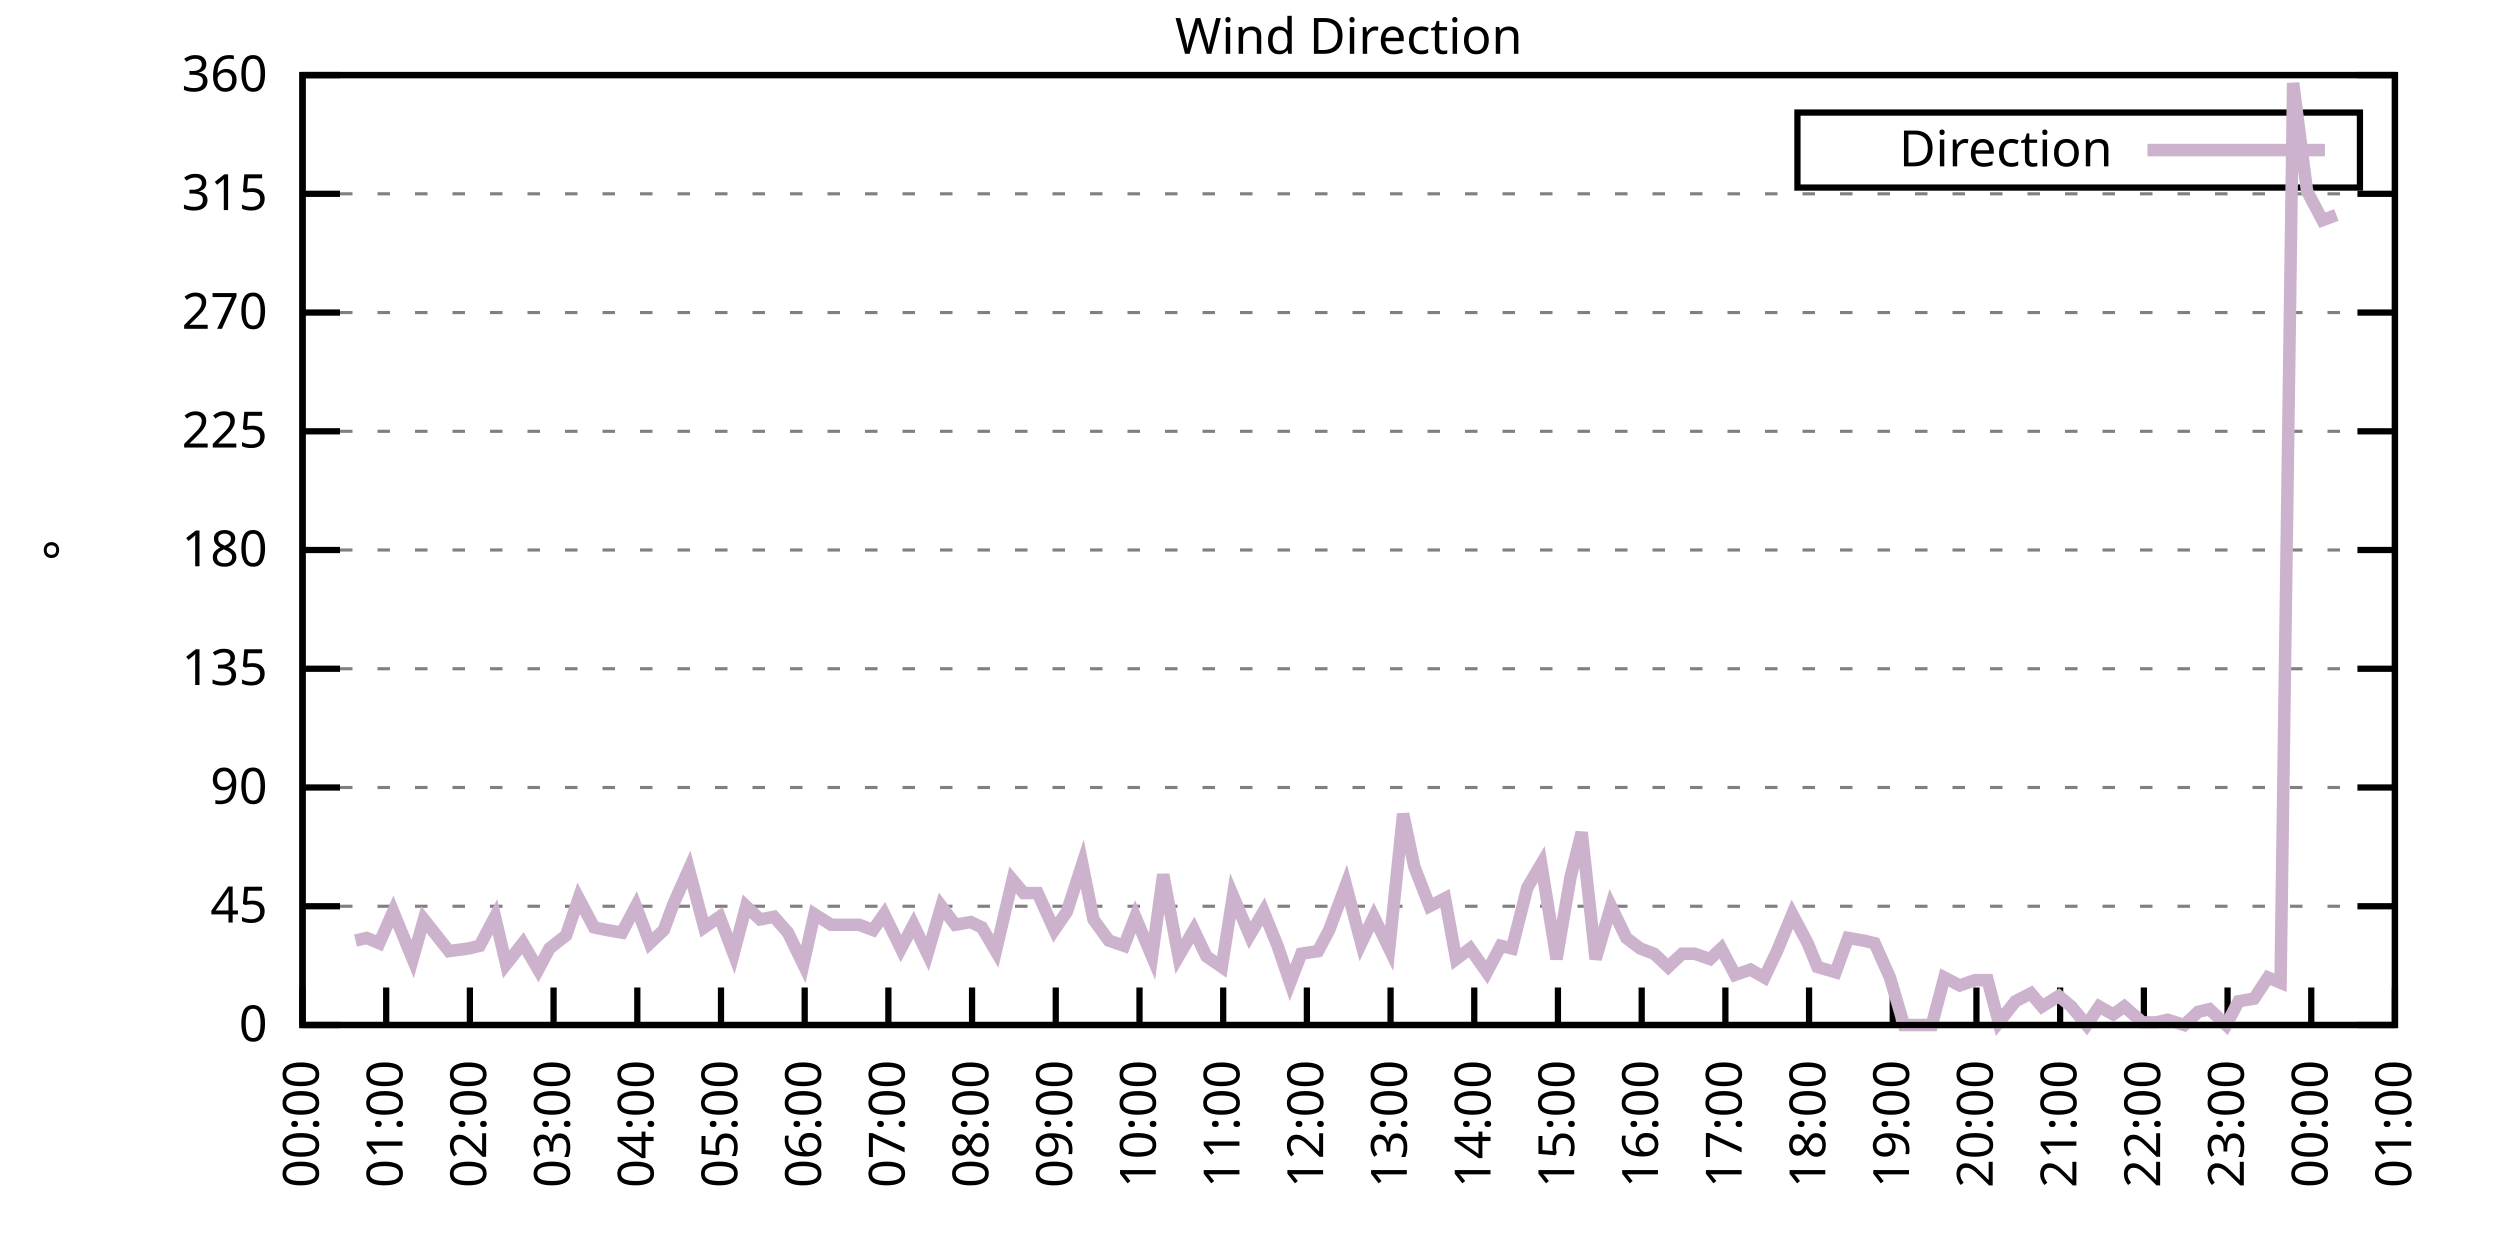
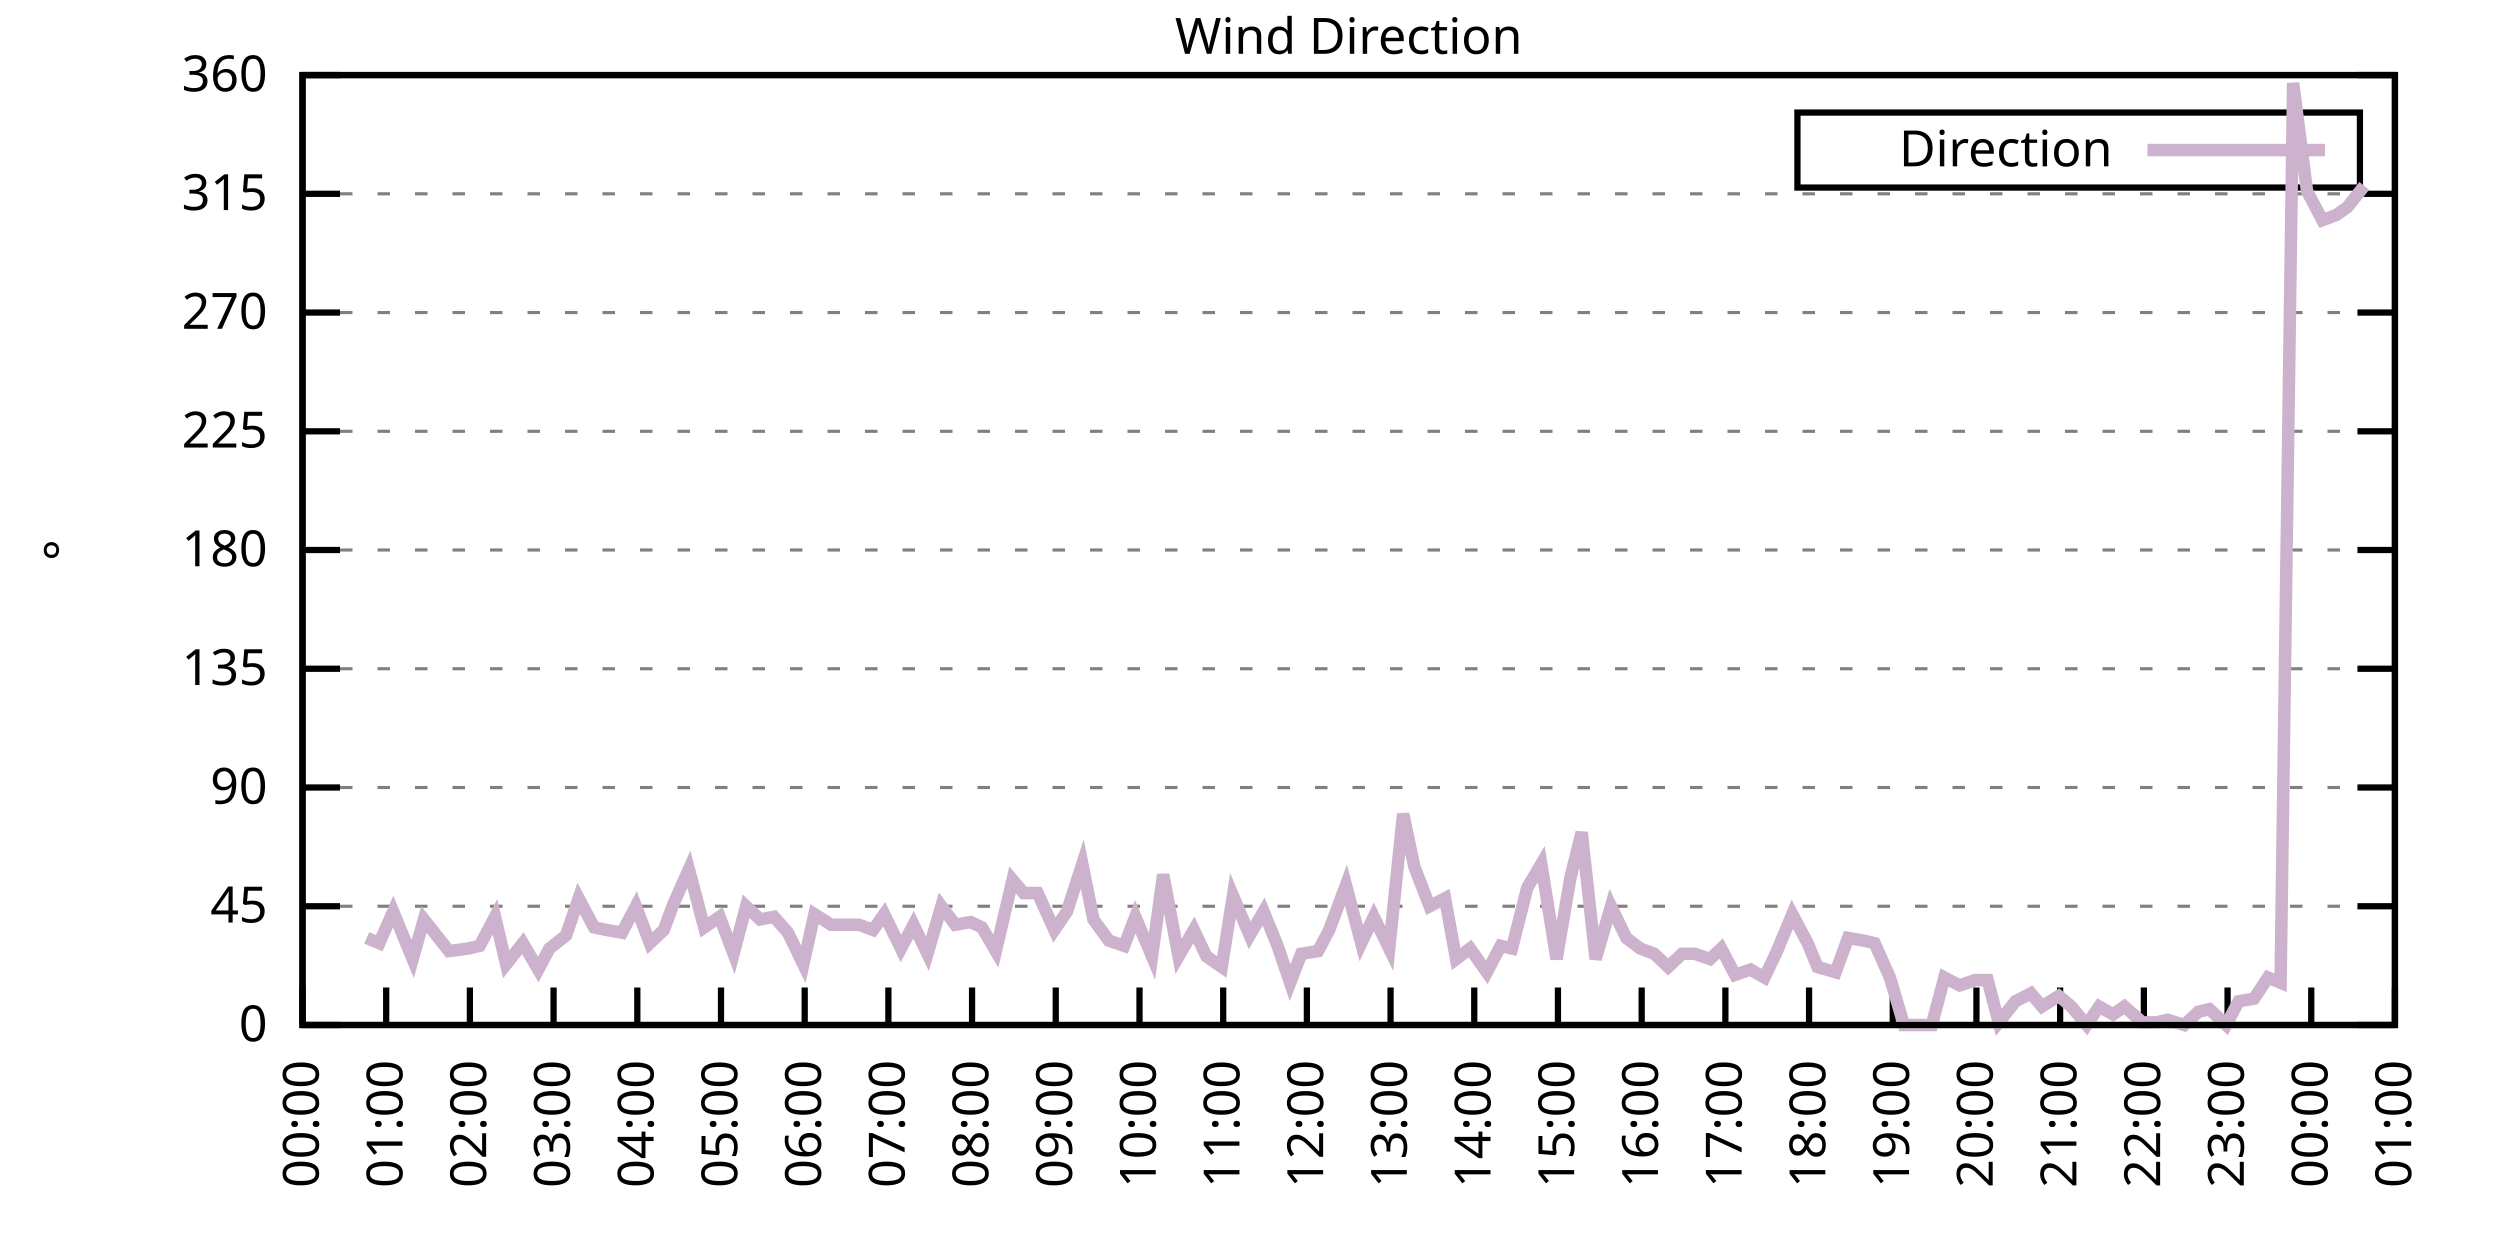
<svg xmlns="http://www.w3.org/2000/svg" xmlns:xlink="http://www.w3.org/1999/xlink" width="400" height="200" viewBox="0 0 400 200">
  <g id="gnuplot_canvas">
    <rect x="0" y="0" width="400" height="200" fill="none" />
    <defs>
      <circle id="gpDot" r="0.5" stroke-width="0.5" stroke="currentColor" />
      <path id="gpPt0" stroke-width="0.333" stroke="currentColor" d="M-1,0 h2 M0,-1 v2" />
      <path id="gpPt1" stroke-width="0.333" stroke="currentColor" d="M-1,-1 L1,1 M1,-1 L-1,1" />
      <path id="gpPt2" stroke-width="0.333" stroke="currentColor" d="M-1,0 L1,0 M0,-1 L0,1 M-1,-1 L1,1 M-1,1 L1,-1" />
      <rect id="gpPt3" stroke-width="0.333" stroke="currentColor" x="-1" y="-1" width="2" height="2" />
      <rect id="gpPt4" stroke-width="0.333" stroke="currentColor" fill="currentColor" x="-1" y="-1" width="2" height="2" />
      <circle id="gpPt5" stroke-width="0.333" stroke="currentColor" cx="0" cy="0" r="1" />
      <use xlink:href="#gpPt5" id="gpPt6" fill="currentColor" stroke="none" />
      <path id="gpPt7" stroke-width="0.333" stroke="currentColor" d="M0,-1.33 L-1.33,0.67 L1.33,0.67 z" />
      <use xlink:href="#gpPt7" id="gpPt8" fill="currentColor" stroke="none" />
      <use xlink:href="#gpPt7" id="gpPt9" stroke="currentColor" transform="rotate(180)" />
      <use xlink:href="#gpPt9" id="gpPt10" fill="currentColor" stroke="none" />
      <use xlink:href="#gpPt3" id="gpPt11" stroke="currentColor" transform="rotate(45)" />
      <use xlink:href="#gpPt11" id="gpPt12" fill="currentColor" stroke="none" />
      <path id="gpPt13" stroke-width="0.333" stroke="currentColor" d="M0,1.330 L1.265,0.411 L0.782,-1.067 L-0.782,-1.076 L-1.265,0.411 z" />
      <use xlink:href="#gpPt13" id="gpPt14" fill="currentColor" stroke="none" />
      <filter id="textbox" filterUnits="objectBoundingBox" x="0" y="0" height="1" width="1">
        <feFlood flood-color="white" flood-opacity="1" result="bgnd" />
        <feComposite in="SourceGraphic" in2="bgnd" operator="atop" />
      </filter>
      <filter id="greybox" filterUnits="objectBoundingBox" x="0" y="0" height="1" width="1">
        <feFlood flood-color="lightgrey" flood-opacity="1" result="grey" />
        <feComposite in="SourceGraphic" in2="grey" operator="atop" />
      </filter>
    </defs>
    <g fill="none" color="white" stroke="currentColor" stroke-width="1.00" stroke-linecap="butt" stroke-linejoin="miter">
</g>
    <g fill="none" color="black" stroke="currentColor" stroke-width="1.00" stroke-linecap="butt" stroke-linejoin="miter">
      <g stroke="none" shape-rendering="crispEdges">
        <polygon fill="rgb(255, 255, 255)" points="48.40,164.00 383.18,164.00 383.18,12.02 48.40,12.02 " />
      </g>
    </g>
    <g fill="none" color="black" stroke="currentColor" stroke-width="1.00" stroke-linecap="butt" stroke-linejoin="miter">
</g>
    <g fill="none" color="black" stroke="black" stroke-width="0.50" stroke-linecap="butt" stroke-linejoin="miter">
</g>
    <g fill="none" color="gray" stroke="currentColor" stroke-width="0.50" stroke-linecap="butt" stroke-linejoin="miter">
      <path stroke="gray" stroke-dasharray="2,4" class="gridline" d="M48.40,164.00 L383.19,164.00  " />
    </g>
    <g fill="none" color="gray" stroke="gray" stroke-width="1.00" stroke-linecap="butt" stroke-linejoin="miter">
</g>
    <g fill="none" color="black" stroke="currentColor" stroke-width="1.00" stroke-linecap="butt" stroke-linejoin="miter">
      <path stroke="black" d="M48.40,164.00 L54.40,164.00 M383.19,164.00 L377.19,164.00  " />
      <g transform="translate(42.80,166.60)" stroke="none" fill="black" font-family="Sans" font-size="8.00" text-anchor="end">
        <text>
          <tspan font-family="Sans"> 0</tspan>
        </text>
      </g>
    </g>
    <g fill="none" color="black" stroke="currentColor" stroke-width="1.00" stroke-linecap="butt" stroke-linejoin="miter">
</g>
    <g fill="none" color="black" stroke="black" stroke-width="0.50" stroke-linecap="butt" stroke-linejoin="miter">
</g>
    <g fill="none" color="gray" stroke="currentColor" stroke-width="0.50" stroke-linecap="butt" stroke-linejoin="miter">
      <path stroke="gray" stroke-dasharray="2,4" class="gridline" d="M48.40,145.00 L383.19,145.00  " />
    </g>
    <g fill="none" color="gray" stroke="gray" stroke-width="1.00" stroke-linecap="butt" stroke-linejoin="miter">
</g>
    <g fill="none" color="black" stroke="currentColor" stroke-width="1.00" stroke-linecap="butt" stroke-linejoin="miter">
      <path stroke="black" d="M48.40,145.00 L54.40,145.00 M383.19,145.00 L377.19,145.00  " />
      <g transform="translate(42.80,147.60)" stroke="none" fill="black" font-family="Sans" font-size="8.00" text-anchor="end">
        <text>
          <tspan font-family="Sans"> 45</tspan>
        </text>
      </g>
    </g>
    <g fill="none" color="black" stroke="currentColor" stroke-width="1.00" stroke-linecap="butt" stroke-linejoin="miter">
</g>
    <g fill="none" color="black" stroke="black" stroke-width="0.50" stroke-linecap="butt" stroke-linejoin="miter">
</g>
    <g fill="none" color="gray" stroke="currentColor" stroke-width="0.50" stroke-linecap="butt" stroke-linejoin="miter">
      <path stroke="gray" stroke-dasharray="2,4" class="gridline" d="M48.40,126.00 L383.19,126.00  " />
    </g>
    <g fill="none" color="gray" stroke="gray" stroke-width="1.00" stroke-linecap="butt" stroke-linejoin="miter">
</g>
    <g fill="none" color="black" stroke="currentColor" stroke-width="1.00" stroke-linecap="butt" stroke-linejoin="miter">
      <path stroke="black" d="M48.40,126.00 L54.40,126.00 M383.19,126.00 L377.19,126.00  " />
      <g transform="translate(42.80,128.60)" stroke="none" fill="black" font-family="Sans" font-size="8.00" text-anchor="end">
        <text>
          <tspan font-family="Sans"> 90</tspan>
        </text>
      </g>
    </g>
    <g fill="none" color="black" stroke="currentColor" stroke-width="1.00" stroke-linecap="butt" stroke-linejoin="miter">
</g>
    <g fill="none" color="black" stroke="black" stroke-width="0.50" stroke-linecap="butt" stroke-linejoin="miter">
</g>
    <g fill="none" color="gray" stroke="currentColor" stroke-width="0.50" stroke-linecap="butt" stroke-linejoin="miter">
      <path stroke="gray" stroke-dasharray="2,4" class="gridline" d="M48.40,107.00 L383.19,107.00  " />
    </g>
    <g fill="none" color="gray" stroke="gray" stroke-width="1.00" stroke-linecap="butt" stroke-linejoin="miter">
</g>
    <g fill="none" color="black" stroke="currentColor" stroke-width="1.00" stroke-linecap="butt" stroke-linejoin="miter">
      <path stroke="black" d="M48.40,107.00 L54.40,107.00 M383.19,107.00 L377.19,107.00  " />
      <g transform="translate(42.80,109.60)" stroke="none" fill="black" font-family="Sans" font-size="8.00" text-anchor="end">
        <text>
          <tspan font-family="Sans"> 135</tspan>
        </text>
      </g>
    </g>
    <g fill="none" color="black" stroke="currentColor" stroke-width="1.00" stroke-linecap="butt" stroke-linejoin="miter">
</g>
    <g fill="none" color="black" stroke="black" stroke-width="0.50" stroke-linecap="butt" stroke-linejoin="miter">
</g>
    <g fill="none" color="gray" stroke="currentColor" stroke-width="0.50" stroke-linecap="butt" stroke-linejoin="miter">
      <path stroke="gray" stroke-dasharray="2,4" class="gridline" d="M48.40,88.00 L383.19,88.00  " />
    </g>
    <g fill="none" color="gray" stroke="gray" stroke-width="1.00" stroke-linecap="butt" stroke-linejoin="miter">
</g>
    <g fill="none" color="black" stroke="currentColor" stroke-width="1.00" stroke-linecap="butt" stroke-linejoin="miter">
      <path stroke="black" d="M48.40,88.00 L54.40,88.00 M383.19,88.00 L377.19,88.00  " />
      <g transform="translate(42.80,90.60)" stroke="none" fill="black" font-family="Sans" font-size="8.00" text-anchor="end">
        <text>
          <tspan font-family="Sans"> 180</tspan>
        </text>
      </g>
    </g>
    <g fill="none" color="black" stroke="currentColor" stroke-width="1.00" stroke-linecap="butt" stroke-linejoin="miter">
</g>
    <g fill="none" color="black" stroke="black" stroke-width="0.50" stroke-linecap="butt" stroke-linejoin="miter">
</g>
    <g fill="none" color="gray" stroke="currentColor" stroke-width="0.50" stroke-linecap="butt" stroke-linejoin="miter">
      <path stroke="gray" stroke-dasharray="2,4" class="gridline" d="M48.40,69.01 L383.19,69.01  " />
    </g>
    <g fill="none" color="gray" stroke="gray" stroke-width="1.00" stroke-linecap="butt" stroke-linejoin="miter">
</g>
    <g fill="none" color="black" stroke="currentColor" stroke-width="1.00" stroke-linecap="butt" stroke-linejoin="miter">
      <path stroke="black" d="M48.40,69.01 L54.40,69.01 M383.19,69.01 L377.19,69.01  " />
      <g transform="translate(42.80,71.61)" stroke="none" fill="black" font-family="Sans" font-size="8.00" text-anchor="end">
        <text>
          <tspan font-family="Sans"> 225</tspan>
        </text>
      </g>
    </g>
    <g fill="none" color="black" stroke="currentColor" stroke-width="1.00" stroke-linecap="butt" stroke-linejoin="miter">
</g>
    <g fill="none" color="black" stroke="black" stroke-width="0.50" stroke-linecap="butt" stroke-linejoin="miter">
</g>
    <g fill="none" color="gray" stroke="currentColor" stroke-width="0.50" stroke-linecap="butt" stroke-linejoin="miter">
      <path stroke="gray" stroke-dasharray="2,4" class="gridline" d="M48.40,50.01 L383.19,50.01  " />
    </g>
    <g fill="none" color="gray" stroke="gray" stroke-width="1.00" stroke-linecap="butt" stroke-linejoin="miter">
</g>
    <g fill="none" color="black" stroke="currentColor" stroke-width="1.00" stroke-linecap="butt" stroke-linejoin="miter">
      <path stroke="black" d="M48.40,50.01 L54.40,50.01 M383.19,50.01 L377.19,50.01  " />
      <g transform="translate(42.80,52.61)" stroke="none" fill="black" font-family="Sans" font-size="8.00" text-anchor="end">
        <text>
          <tspan font-family="Sans"> 270</tspan>
        </text>
      </g>
    </g>
    <g fill="none" color="black" stroke="currentColor" stroke-width="1.00" stroke-linecap="butt" stroke-linejoin="miter">
</g>
    <g fill="none" color="black" stroke="black" stroke-width="0.50" stroke-linecap="butt" stroke-linejoin="miter">
</g>
    <g fill="none" color="gray" stroke="currentColor" stroke-width="0.50" stroke-linecap="butt" stroke-linejoin="miter">
      <path stroke="gray" stroke-dasharray="2,4" class="gridline" d="M48.40,31.01 L383.19,31.01  " />
    </g>
    <g fill="none" color="gray" stroke="gray" stroke-width="1.00" stroke-linecap="butt" stroke-linejoin="miter">
</g>
    <g fill="none" color="black" stroke="currentColor" stroke-width="1.00" stroke-linecap="butt" stroke-linejoin="miter">
      <path stroke="black" d="M48.40,31.01 L54.40,31.01 M383.19,31.01 L377.19,31.01  " />
      <g transform="translate(42.80,33.61)" stroke="none" fill="black" font-family="Sans" font-size="8.00" text-anchor="end">
        <text>
          <tspan font-family="Sans"> 315</tspan>
        </text>
      </g>
    </g>
    <g fill="none" color="black" stroke="currentColor" stroke-width="1.00" stroke-linecap="butt" stroke-linejoin="miter">
</g>
    <g fill="none" color="black" stroke="black" stroke-width="0.50" stroke-linecap="butt" stroke-linejoin="miter">
</g>
    <g fill="none" color="gray" stroke="currentColor" stroke-width="0.50" stroke-linecap="butt" stroke-linejoin="miter">
      <path stroke="gray" stroke-dasharray="2,4" class="gridline" d="M48.40,12.01 L383.19,12.01  " />
    </g>
    <g fill="none" color="gray" stroke="gray" stroke-width="1.00" stroke-linecap="butt" stroke-linejoin="miter">
</g>
    <g fill="none" color="black" stroke="currentColor" stroke-width="1.00" stroke-linecap="butt" stroke-linejoin="miter">
      <path stroke="black" d="M48.40,12.01 L54.40,12.01 M383.19,12.01 L377.19,12.01  " />
      <g transform="translate(42.80,14.61)" stroke="none" fill="black" font-family="Sans" font-size="8.00" text-anchor="end">
        <text>
          <tspan font-family="Sans"> 360</tspan>
        </text>
      </g>
    </g>
    <g fill="none" color="black" stroke="currentColor" stroke-width="1.00" stroke-linecap="butt" stroke-linejoin="miter">
      <path stroke="black" d="M48.40,164.00 L48.40,158.00  " />
      <g transform="translate(51.00,169.60) rotate(270.00)" stroke="none" fill="black" font-family="Sans" font-size="8.00" text-anchor="end">
        <text>
          <tspan font-family="Sans">00:00</tspan>
        </text>
      </g>
    </g>
    <g fill="none" color="black" stroke="currentColor" stroke-width="1.00" stroke-linecap="butt" stroke-linejoin="miter">
      <path stroke="black" d="M61.79,164.00 L61.79,158.00  " />
      <g transform="translate(64.39,169.60) rotate(270.00)" stroke="none" fill="black" font-family="Sans" font-size="8.00" text-anchor="end">
        <text>
          <tspan font-family="Sans">01:00</tspan>
        </text>
      </g>
    </g>
    <g fill="none" color="black" stroke="currentColor" stroke-width="1.00" stroke-linecap="butt" stroke-linejoin="miter">
      <path stroke="black" d="M75.18,164.00 L75.18,158.00  " />
      <g transform="translate(77.78,169.60) rotate(270.00)" stroke="none" fill="black" font-family="Sans" font-size="8.00" text-anchor="end">
        <text>
          <tspan font-family="Sans">02:00</tspan>
        </text>
      </g>
    </g>
    <g fill="none" color="black" stroke="currentColor" stroke-width="1.00" stroke-linecap="butt" stroke-linejoin="miter">
      <path stroke="black" d="M88.57,164.00 L88.57,158.00  " />
      <g transform="translate(91.17,169.60) rotate(270.00)" stroke="none" fill="black" font-family="Sans" font-size="8.00" text-anchor="end">
        <text>
          <tspan font-family="Sans">03:00</tspan>
        </text>
      </g>
    </g>
    <g fill="none" color="black" stroke="currentColor" stroke-width="1.00" stroke-linecap="butt" stroke-linejoin="miter">
      <path stroke="black" d="M101.97,164.00 L101.97,158.00  " />
      <g transform="translate(104.57,169.60) rotate(270.00)" stroke="none" fill="black" font-family="Sans" font-size="8.00" text-anchor="end">
        <text>
          <tspan font-family="Sans">04:00</tspan>
        </text>
      </g>
    </g>
    <g fill="none" color="black" stroke="currentColor" stroke-width="1.00" stroke-linecap="butt" stroke-linejoin="miter">
      <path stroke="black" d="M115.36,164.00 L115.36,158.00  " />
      <g transform="translate(117.96,169.60) rotate(270.00)" stroke="none" fill="black" font-family="Sans" font-size="8.00" text-anchor="end">
        <text>
          <tspan font-family="Sans">05:00</tspan>
        </text>
      </g>
    </g>
    <g fill="none" color="black" stroke="currentColor" stroke-width="1.00" stroke-linecap="butt" stroke-linejoin="miter">
      <path stroke="black" d="M128.75,164.00 L128.75,158.00  " />
      <g transform="translate(131.35,169.60) rotate(270.00)" stroke="none" fill="black" font-family="Sans" font-size="8.00" text-anchor="end">
        <text>
          <tspan font-family="Sans">06:00</tspan>
        </text>
      </g>
    </g>
    <g fill="none" color="black" stroke="currentColor" stroke-width="1.00" stroke-linecap="butt" stroke-linejoin="miter">
      <path stroke="black" d="M142.14,164.00 L142.14,158.00  " />
      <g transform="translate(144.74,169.60) rotate(270.00)" stroke="none" fill="black" font-family="Sans" font-size="8.00" text-anchor="end">
        <text>
          <tspan font-family="Sans">07:00</tspan>
        </text>
      </g>
    </g>
    <g fill="none" color="black" stroke="currentColor" stroke-width="1.00" stroke-linecap="butt" stroke-linejoin="miter">
      <path stroke="black" d="M155.53,164.00 L155.53,158.00  " />
      <g transform="translate(158.13,169.60) rotate(270.00)" stroke="none" fill="black" font-family="Sans" font-size="8.00" text-anchor="end">
        <text>
          <tspan font-family="Sans">08:00</tspan>
        </text>
      </g>
    </g>
    <g fill="none" color="black" stroke="currentColor" stroke-width="1.00" stroke-linecap="butt" stroke-linejoin="miter">
      <path stroke="black" d="M168.92,164.00 L168.92,158.00  " />
      <g transform="translate(171.52,169.60) rotate(270.00)" stroke="none" fill="black" font-family="Sans" font-size="8.00" text-anchor="end">
        <text>
          <tspan font-family="Sans">09:00</tspan>
        </text>
      </g>
    </g>
    <g fill="none" color="black" stroke="currentColor" stroke-width="1.00" stroke-linecap="butt" stroke-linejoin="miter">
      <path stroke="black" d="M182.32,164.00 L182.32,158.00  " />
      <g transform="translate(184.92,169.60) rotate(270.00)" stroke="none" fill="black" font-family="Sans" font-size="8.00" text-anchor="end">
        <text>
          <tspan font-family="Sans">10:00</tspan>
        </text>
      </g>
    </g>
    <g fill="none" color="black" stroke="currentColor" stroke-width="1.00" stroke-linecap="butt" stroke-linejoin="miter">
      <path stroke="black" d="M195.71,164.00 L195.71,158.00  " />
      <g transform="translate(198.31,169.60) rotate(270.00)" stroke="none" fill="black" font-family="Sans" font-size="8.00" text-anchor="end">
        <text>
          <tspan font-family="Sans">11:00</tspan>
        </text>
      </g>
    </g>
    <g fill="none" color="black" stroke="currentColor" stroke-width="1.00" stroke-linecap="butt" stroke-linejoin="miter">
      <path stroke="black" d="M209.10,164.00 L209.10,158.00  " />
      <g transform="translate(211.70,169.60) rotate(270.00)" stroke="none" fill="black" font-family="Sans" font-size="8.00" text-anchor="end">
        <text>
          <tspan font-family="Sans">12:00</tspan>
        </text>
      </g>
    </g>
    <g fill="none" color="black" stroke="currentColor" stroke-width="1.00" stroke-linecap="butt" stroke-linejoin="miter">
      <path stroke="black" d="M222.49,164.00 L222.49,158.00  " />
      <g transform="translate(225.09,169.60) rotate(270.00)" stroke="none" fill="black" font-family="Sans" font-size="8.00" text-anchor="end">
        <text>
          <tspan font-family="Sans">13:00</tspan>
        </text>
      </g>
    </g>
    <g fill="none" color="black" stroke="currentColor" stroke-width="1.00" stroke-linecap="butt" stroke-linejoin="miter">
      <path stroke="black" d="M235.88,164.00 L235.88,158.00  " />
      <g transform="translate(238.48,169.60) rotate(270.00)" stroke="none" fill="black" font-family="Sans" font-size="8.00" text-anchor="end">
        <text>
          <tspan font-family="Sans">14:00</tspan>
        </text>
      </g>
    </g>
    <g fill="none" color="black" stroke="currentColor" stroke-width="1.00" stroke-linecap="butt" stroke-linejoin="miter">
      <path stroke="black" d="M249.27,164.00 L249.27,158.00  " />
      <g transform="translate(251.87,169.60) rotate(270.00)" stroke="none" fill="black" font-family="Sans" font-size="8.00" text-anchor="end">
        <text>
          <tspan font-family="Sans">15:00</tspan>
        </text>
      </g>
    </g>
    <g fill="none" color="black" stroke="currentColor" stroke-width="1.00" stroke-linecap="butt" stroke-linejoin="miter">
      <path stroke="black" d="M262.67,164.00 L262.67,158.00  " />
      <g transform="translate(265.27,169.60) rotate(270.00)" stroke="none" fill="black" font-family="Sans" font-size="8.00" text-anchor="end">
        <text>
          <tspan font-family="Sans">16:00</tspan>
        </text>
      </g>
    </g>
    <g fill="none" color="black" stroke="currentColor" stroke-width="1.00" stroke-linecap="butt" stroke-linejoin="miter">
      <path stroke="black" d="M276.06,164.00 L276.06,158.00  " />
      <g transform="translate(278.66,169.60) rotate(270.00)" stroke="none" fill="black" font-family="Sans" font-size="8.00" text-anchor="end">
        <text>
          <tspan font-family="Sans">17:00</tspan>
        </text>
      </g>
    </g>
    <g fill="none" color="black" stroke="currentColor" stroke-width="1.00" stroke-linecap="butt" stroke-linejoin="miter">
      <path stroke="black" d="M289.45,164.00 L289.45,158.00  " />
      <g transform="translate(292.05,169.60) rotate(270.00)" stroke="none" fill="black" font-family="Sans" font-size="8.00" text-anchor="end">
        <text>
          <tspan font-family="Sans">18:00</tspan>
        </text>
      </g>
    </g>
    <g fill="none" color="black" stroke="currentColor" stroke-width="1.00" stroke-linecap="butt" stroke-linejoin="miter">
      <path stroke="black" d="M302.84,164.00 L302.84,158.00  " />
      <g transform="translate(305.44,169.60) rotate(270.00)" stroke="none" fill="black" font-family="Sans" font-size="8.00" text-anchor="end">
        <text>
          <tspan font-family="Sans">19:00</tspan>
        </text>
      </g>
    </g>
    <g fill="none" color="black" stroke="currentColor" stroke-width="1.00" stroke-linecap="butt" stroke-linejoin="miter">
      <path stroke="black" d="M316.23,164.00 L316.23,158.00  " />
      <g transform="translate(318.83,169.60) rotate(270.00)" stroke="none" fill="black" font-family="Sans" font-size="8.00" text-anchor="end">
        <text>
          <tspan font-family="Sans">20:00</tspan>
        </text>
      </g>
    </g>
    <g fill="none" color="black" stroke="currentColor" stroke-width="1.00" stroke-linecap="butt" stroke-linejoin="miter">
      <path stroke="black" d="M329.62,164.00 L329.62,158.00  " />
      <g transform="translate(332.22,169.60) rotate(270.00)" stroke="none" fill="black" font-family="Sans" font-size="8.00" text-anchor="end">
        <text>
          <tspan font-family="Sans">21:00</tspan>
        </text>
      </g>
    </g>
    <g fill="none" color="black" stroke="currentColor" stroke-width="1.00" stroke-linecap="butt" stroke-linejoin="miter">
      <path stroke="black" d="M343.02,164.00 L343.02,158.00  " />
      <g transform="translate(345.62,169.60) rotate(270.00)" stroke="none" fill="black" font-family="Sans" font-size="8.00" text-anchor="end">
        <text>
          <tspan font-family="Sans">22:00</tspan>
        </text>
      </g>
    </g>
    <g fill="none" color="black" stroke="currentColor" stroke-width="1.00" stroke-linecap="butt" stroke-linejoin="miter">
      <path stroke="black" d="M356.41,164.00 L356.41,158.00  " />
      <g transform="translate(359.01,169.60) rotate(270.00)" stroke="none" fill="black" font-family="Sans" font-size="8.00" text-anchor="end">
        <text>
          <tspan font-family="Sans">23:00</tspan>
        </text>
      </g>
    </g>
    <g fill="none" color="black" stroke="currentColor" stroke-width="1.00" stroke-linecap="butt" stroke-linejoin="miter">
      <path stroke="black" d="M369.80,164.00 L369.80,158.00  " />
      <g transform="translate(372.40,169.60) rotate(270.00)" stroke="none" fill="black" font-family="Sans" font-size="8.00" text-anchor="end">
        <text>
          <tspan font-family="Sans">00:00</tspan>
        </text>
      </g>
    </g>
    <g fill="none" color="black" stroke="currentColor" stroke-width="1.00" stroke-linecap="butt" stroke-linejoin="miter">
      <path stroke="black" d="M383.19,164.00 L383.19,158.00  " />
      <g transform="translate(385.79,169.60) rotate(270.00)" stroke="none" fill="black" font-family="Sans" font-size="8.00" text-anchor="end">
        <text>
          <tspan font-family="Sans">01:00</tspan>
        </text>
      </g>
    </g>
    <g fill="none" color="black" stroke="currentColor" stroke-width="1.00" stroke-linecap="butt" stroke-linejoin="miter">
</g>
    <g fill="none" color="black" stroke="currentColor" stroke-width="1.00" stroke-linecap="butt" stroke-linejoin="miter">
      <path stroke="black" d="M48.40,12.01 L48.40,164.00 L383.19,164.00 L383.19,12.01 L48.40,12.01 Z  " />
    </g>
    <g fill="none" color="black" stroke="currentColor" stroke-width="1.00" stroke-linecap="butt" stroke-linejoin="miter">
</g>
    <g fill="none" color="black" stroke="currentColor" stroke-width="1.00" stroke-linecap="butt" stroke-linejoin="miter">
      <path stroke="black" d="M287.59,30.01 L287.59,18.01 L377.59,18.01 L377.59,30.01 L287.59,30.01 Z  " />
    </g>
    <g id="Wind_direction_plot_1">
      <g fill="none" color="white" stroke="black" stroke-width="2.00" stroke-linecap="butt" stroke-linejoin="miter">
</g>
      <g fill="none" color="black" stroke="currentColor" stroke-width="2.00" stroke-linecap="butt" stroke-linejoin="miter">
        <g transform="translate(337.99,26.61)" stroke="none" fill="black" font-family="Sans" font-size="8.00" text-anchor="end">
          <text>
            <tspan font-family="Sans">Direction</tspan>
          </text>
        </g>
      </g>
      <g fill="none" color="black" stroke="currentColor" stroke-width="2.00" stroke-linecap="butt" stroke-linejoin="miter">
-         <path stroke="rgb(204, 178, 204)" d="M343.59,24.01 L371.99,24.01 M56.88,150.49 L58.67,150.07 L60.68,150.91 L62.91,145.85 L66.03,153.45 L67.82,147.11   L69.83,149.65 L71.84,152.18 L74.96,151.76 L76.75,151.33 L79.20,146.69 L80.99,154.29 L83.66,150.91 L86.12,155.13   L87.91,151.76 L90.58,149.65 L92.59,143.73 L95.05,148.38 L97.06,148.80 L99.51,149.22 L101.74,145.00 L103.98,150.91   L106.21,148.80 L107.77,144.58 L110.22,139.09 L112.68,148.38 L115.13,146.69 L117.37,152.60 L119.38,145.00 L121.61,147.11   L123.84,146.69 L126.07,149.22 L128.53,154.29 L130.31,146.27 L132.99,147.96 L135.22,147.96 L137.45,147.96 L139.69,148.80   L141.47,146.27 L144.15,151.76 L146.16,147.96 L148.39,152.60 L150.62,145.00 L152.85,147.96 L155.31,147.53 L157.10,148.38   L159.33,152.18 L162.01,140.78 L163.79,142.89 L166.02,142.89 L168.70,148.80 L170.71,145.85 L173.17,138.25 L174.95,147.11   L177.41,150.49 L179.86,151.33 L181.65,146.69 L184.32,153.02 L186.11,139.93 L188.57,153.02 L191.02,148.80 L193.03,153.02   L195.48,154.71 L197.27,143.31 L199.95,149.65 L202.18,145.85 L204.41,151.33 L206.42,157.24 L208.21,152.60 L210.88,152.18   L212.67,148.80 L215.35,141.62 L217.80,150.91 L219.81,146.69 L222.27,151.76 L224.50,130.22 L226.29,138.67 L228.74,145.00   L231.20,143.73 L232.98,153.45 L235.21,151.76 L237.89,155.56 L240.12,151.33 L241.91,151.76 L244.36,142.05 L246.60,138.25   L249.05,153.45 L251.28,140.36 L253.07,133.18 L255.30,153.45 L257.76,145.00 L260.21,150.07 L262.44,151.76 L264.67,152.60   L266.91,154.71 L269.14,152.60 L271.15,152.60 L273.60,153.45 L275.39,151.76 L277.62,155.98 L280.07,155.13 L282.31,156.40   L284.32,152.18 L286.77,146.27 L289.23,150.91 L290.79,154.71 L293.69,155.56 L295.70,150.07 L298.15,150.49 L299.94,150.91   L302.39,156.40 L304.63,164.00 L306.86,164.00 L309.09,164.00 L311.10,156.40 L313.55,157.67 L316.01,156.82 L318.02,156.82   L319.80,163.58 L322.48,160.20 L324.94,158.93 L326.72,161.04 L329.40,159.36 L331.41,161.04 L333.86,164.00 L335.87,161.04   L338.10,162.31 L339.89,161.04 L342.79,163.58 L345.02,163.58 L346.81,163.16 L349.49,164.00 L351.72,161.89 L353.51,161.47   L356.18,164.00 L358.19,160.20 L360.65,159.78 L362.88,156.40 L364.89,157.24 L366.90,13.28 L369.13,30.59 L371.58,35.23   L373.82,34.39  " />
+         <path stroke="rgb(204, 178, 204)" d="M343.59,24.01 L371.99,24.01 M58.67,150.07 L60.68,150.91 L62.91,145.85 L66.03,153.45 L67.82,147.11 L69.83,149.65   L71.84,152.18 L74.96,151.76 L76.75,151.33 L79.20,146.69 L80.99,154.29 L83.66,150.91 L86.12,155.13 L87.91,151.76   L90.58,149.65 L92.59,143.73 L95.05,148.38 L97.06,148.80 L99.51,149.22 L101.74,145.00 L103.98,150.91 L106.21,148.80   L107.77,144.58 L110.22,139.09 L112.68,148.38 L115.13,146.69 L117.37,152.60 L119.38,145.00 L121.61,147.11 L123.84,146.69   L126.07,149.22 L128.53,154.29 L130.31,146.27 L132.99,147.96 L135.22,147.96 L137.45,147.96 L139.69,148.80 L141.47,146.27   L144.15,151.76 L146.16,147.96 L148.39,152.60 L150.62,145.00 L152.85,147.96 L155.31,147.53 L157.10,148.38 L159.33,152.18   L162.01,140.78 L163.79,142.89 L166.02,142.89 L168.70,148.80 L170.71,145.85 L173.17,138.25 L174.95,147.11 L177.41,150.49   L179.86,151.33 L181.65,146.69 L184.32,153.02 L186.11,139.93 L188.57,153.02 L191.02,148.80 L193.03,153.02 L195.48,154.71   L197.27,143.31 L199.95,149.65 L202.18,145.85 L204.41,151.33 L206.42,157.24 L208.21,152.60 L210.88,152.18 L212.67,148.80   L215.35,141.62 L217.80,150.91 L219.81,146.69 L222.27,151.76 L224.50,130.22 L226.29,138.67 L228.74,145.00 L231.20,143.73   L232.98,153.45 L235.21,151.76 L237.89,155.56 L240.12,151.33 L241.91,151.76 L244.36,142.05 L246.60,138.25 L249.05,153.45   L251.28,140.36 L253.07,133.18 L255.30,153.45 L257.76,145.00 L260.21,150.07 L262.44,151.76 L264.67,152.60 L266.91,154.71   L269.14,152.60 L271.15,152.60 L273.60,153.45 L275.39,151.76 L277.62,155.98 L280.07,155.13 L282.31,156.40 L284.32,152.18   L286.77,146.27 L289.23,150.91 L290.79,154.71 L293.69,155.56 L295.70,150.07 L298.15,150.49 L299.94,150.91 L302.39,156.40   L304.63,164.00 L306.86,164.00 L309.09,164.00 L311.10,156.40 L313.55,157.67 L316.01,156.82 L318.02,156.82 L319.80,163.58   L322.48,160.20 L324.94,158.93 L326.72,161.04 L329.40,159.36 L331.41,161.04 L333.86,164.00 L335.87,161.04 L338.10,162.31   L339.89,161.04 L342.79,163.58 L345.02,163.58 L346.81,163.16 L349.49,164.00 L351.72,161.89 L353.51,161.47 L356.18,164.00   L358.19,160.20 L360.65,159.78 L362.88,156.40 L364.89,157.24 L366.90,13.28 L369.13,30.59 L371.58,35.23 L373.82,34.39   L375.60,33.12 L378.28,29.74  " />
      </g>
    </g>
    <g fill="none" color="black" stroke="currentColor" stroke-width="2.00" stroke-linecap="butt" stroke-linejoin="miter">
</g>
    <g fill="none" color="black" stroke="black" stroke-width="1.00" stroke-linecap="butt" stroke-linejoin="miter">
</g>
    <g fill="none" color="black" stroke="currentColor" stroke-width="1.00" stroke-linecap="butt" stroke-linejoin="miter">
      <path stroke="black" d="M48.40,12.01 L48.40,164.00 L383.19,164.00 L383.19,12.01 L48.40,12.01 Z  " />
      <g transform="translate(12.80,88.01) rotate(270.00)" stroke="none" fill="black" font-family="Sans" font-size="8.00" text-anchor="middle">
        <text>
          <tspan font-family="Sans">°</tspan>
        </text>
      </g>
    </g>
    <g fill="none" color="black" stroke="currentColor" stroke-width="1.00" stroke-linecap="butt" stroke-linejoin="miter">
</g>
    <g fill="none" color="black" stroke="currentColor" stroke-width="1.00" stroke-linecap="butt" stroke-linejoin="miter">
      <g transform="translate(215.79,8.61)" stroke="none" fill="black" font-family="Sans" font-size="8.00" text-anchor="middle">
        <text>
          <tspan font-family="Sans">Wind Direction</tspan>
        </text>
      </g>
    </g>
    <g fill="none" color="black" stroke="currentColor" stroke-width="1.00" stroke-linecap="butt" stroke-linejoin="miter">
</g>
  </g>
</svg>
